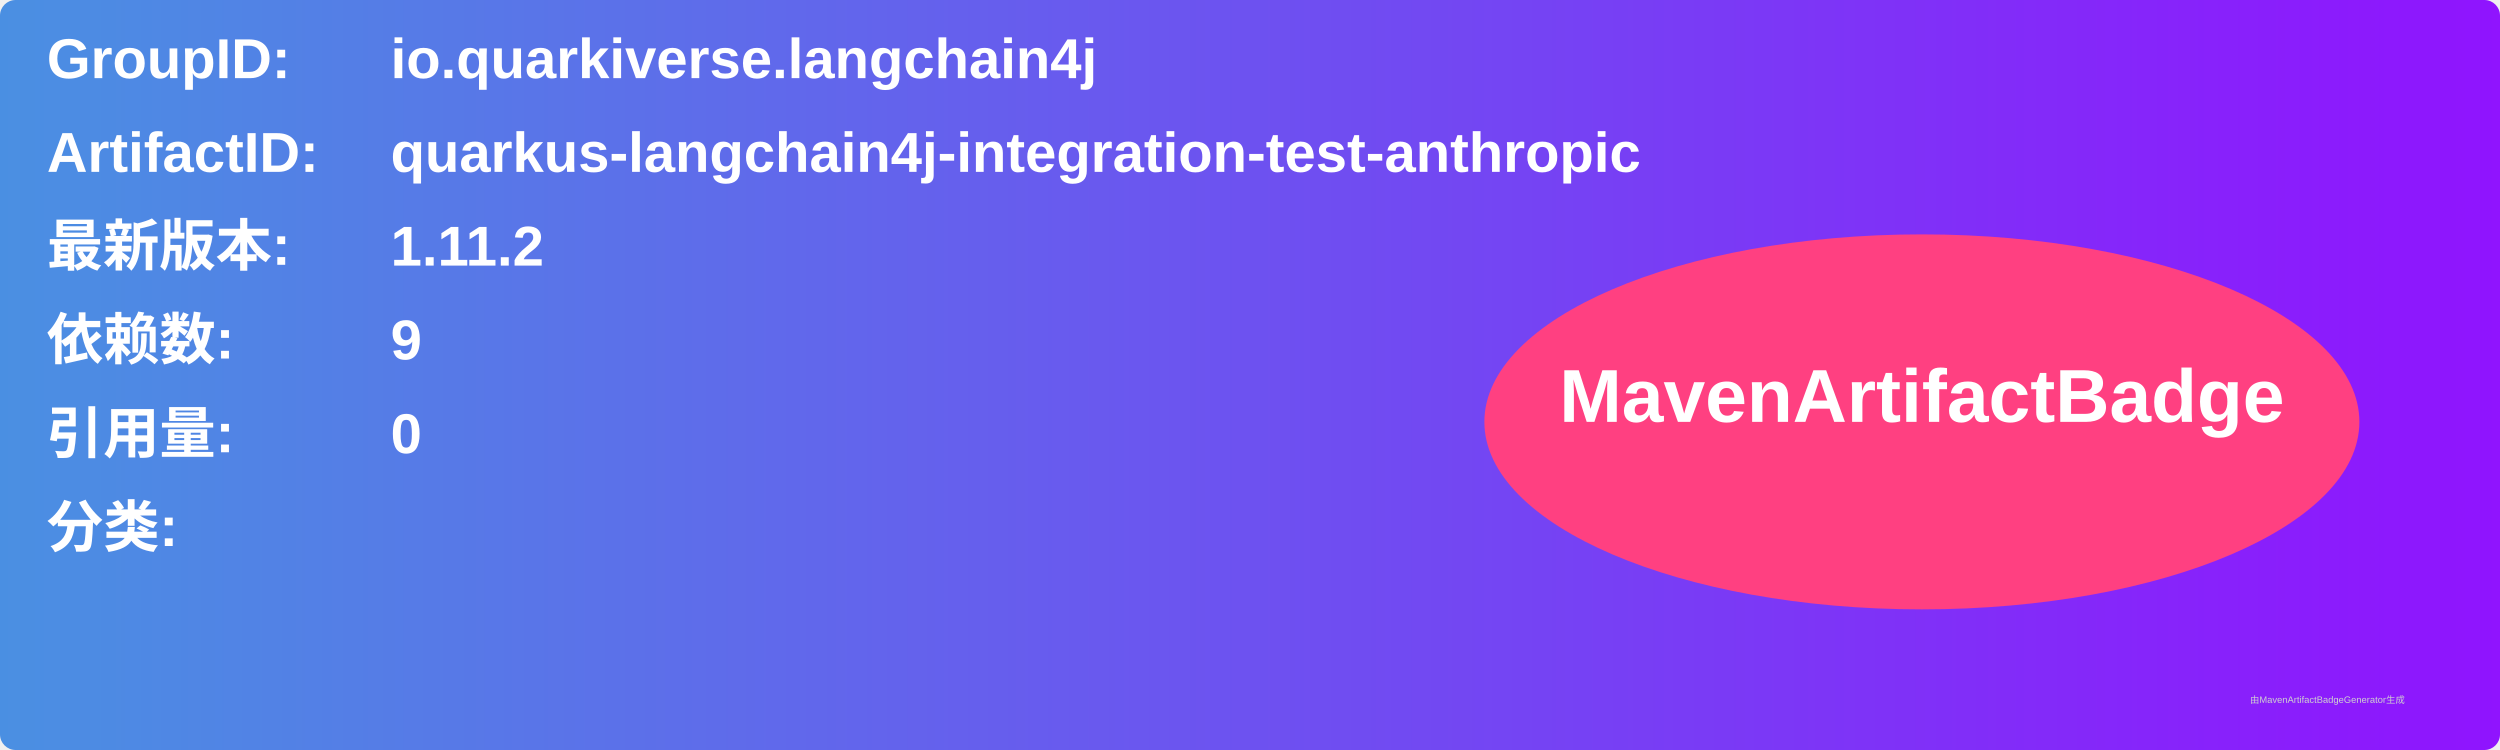
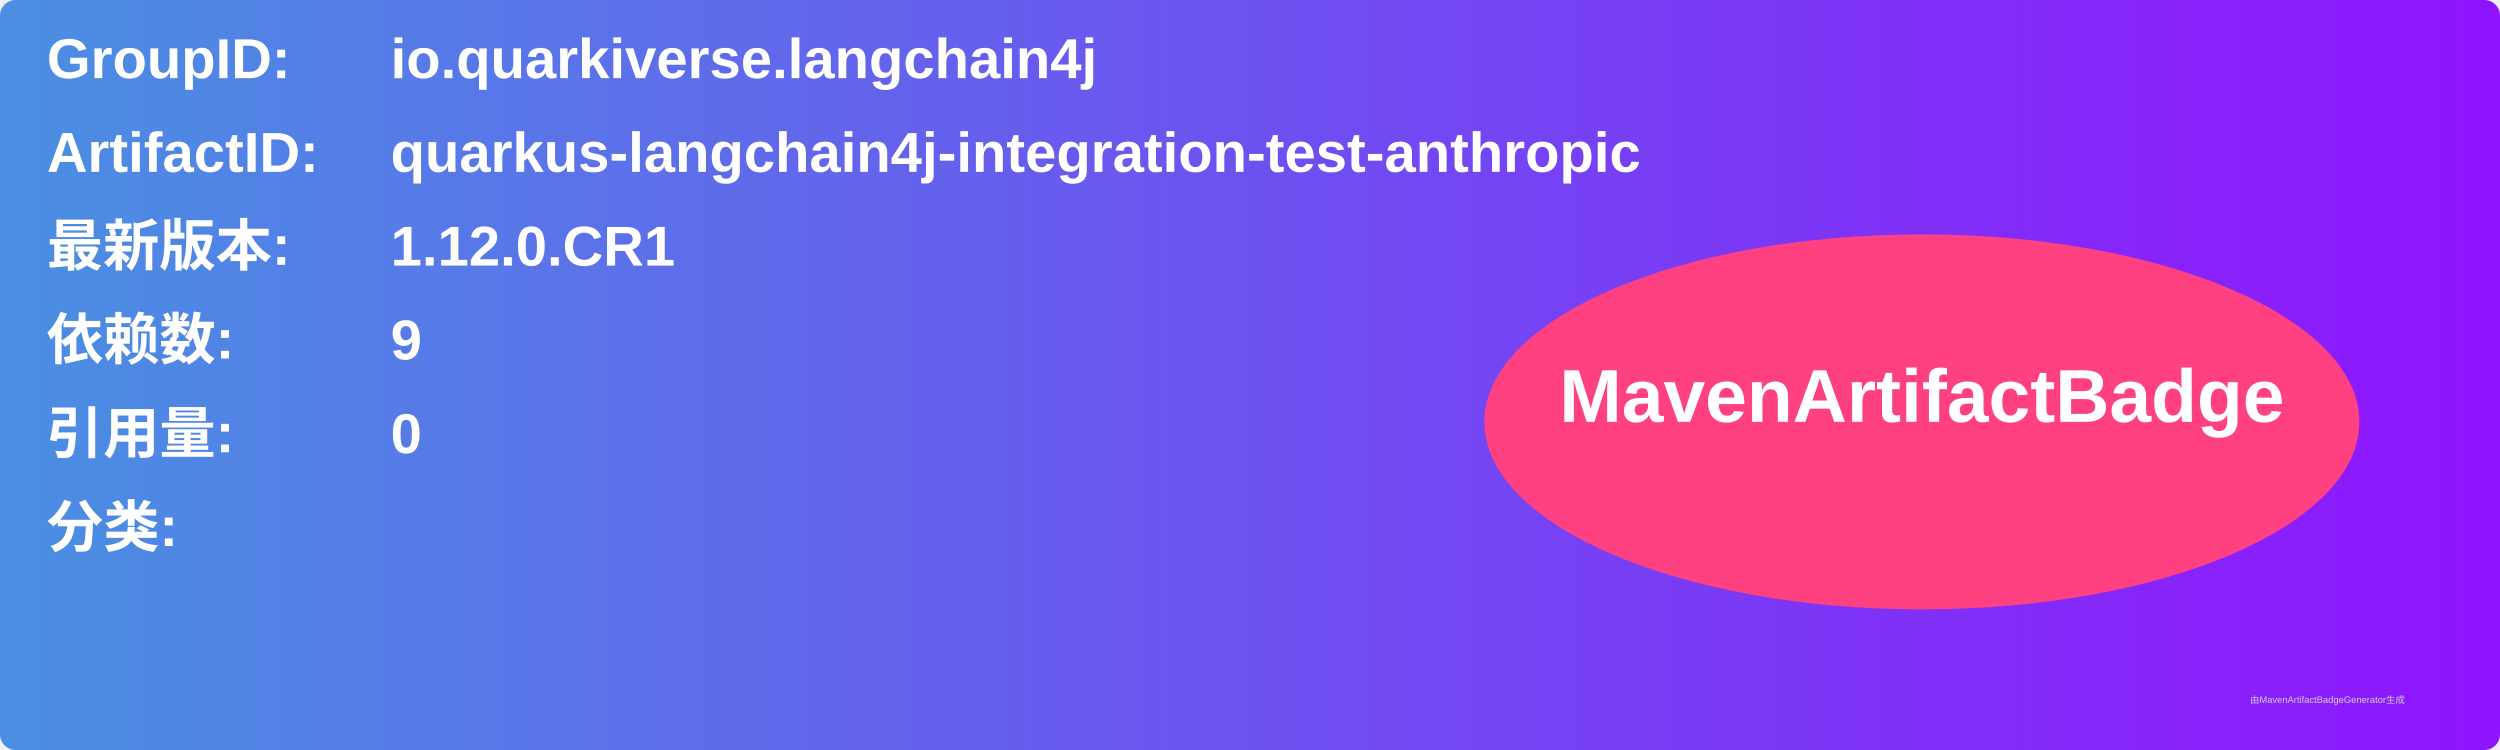
<svg xmlns="http://www.w3.org/2000/svg" width="800" height="240" viewBox="0 0 800 240">
  <linearGradient id="grad" x1="0%" y1="0%" x2="100%" y2="0%">
    <stop offset="0%" stop-color="#4a90e2" />
    <stop offset="100%" stop-color="#9013fe" />
  </linearGradient>
  <rect width="100%" height="100%" rx="5" ry="5" fill="url(#grad)" />
  <g transform="translate(15, 15)">
    <text x="0" y="10" font-family="Arial" font-size="18" fill="white" font-weight="bold" width="260">GroupID:</text>
    <text x="110" y="10" font-family="Arial" font-size="18" fill="white" font-weight="bold" width="460">io.quarkiverse.langchain4j</text>
    <text x="0" y="40" font-family="Arial" font-size="18" fill="white" font-weight="bold" width="260">ArtifactID:</text>
    <text x="110" y="40" font-family="Arial" font-size="18" fill="white" font-weight="bold" width="460">quarkus-langchain4j-integration-test-anthropic</text>
    <text x="0" y="70" font-family="Arial" font-size="18" fill="white" font-weight="bold">最新版本:</text>
    <text x="110" y="70" font-family="Arial" font-size="18" fill="white" font-weight="bold">
-       <tspan font-weight="bold">1.11.2</tspan>
+       <tspan font-weight="bold">1.12.0.CR1</tspan>
    </text>
    <text x="0" y="100" font-family="Arial" font-size="18" fill="white" font-weight="bold">依赖数: </text>
    <text x="110" y="100" font-family="Arial" font-size="18" fill="white">
      <tspan font-weight="bold">9</tspan>
    </text>
    <text x="0" y="130" font-family="Arial" font-size="18" fill="white" font-weight="bold">引用量: </text>
    <text x="110" y="130" font-family="Arial" font-size="18" fill="white">
      <tspan font-weight="bold">0</tspan>
    </text>
    <text x="0" y="160" font-family="Arial" font-size="18" fill="white" font-weight="bold">分类:</text>
    <text x="10" y="190" font-family="Arial" font-size="10" fill="white">
      <tspan font-weight="bold" />
    </text>
    <ellipse cx="600" cy="120" rx="140" ry="60" fill="#ff4081" />
    <text x="600" y="120" text-anchor="middle" font-family="Arial" font-size="24" fill="white" font-weight="bold">MavenArtifactBadge</text>
  </g>
  <text x="720" y="225" font-family="Arial" font-size="3" fill="#d0d0d0">由MavenArtifactBadgeGenerator生成</text>
</svg>
